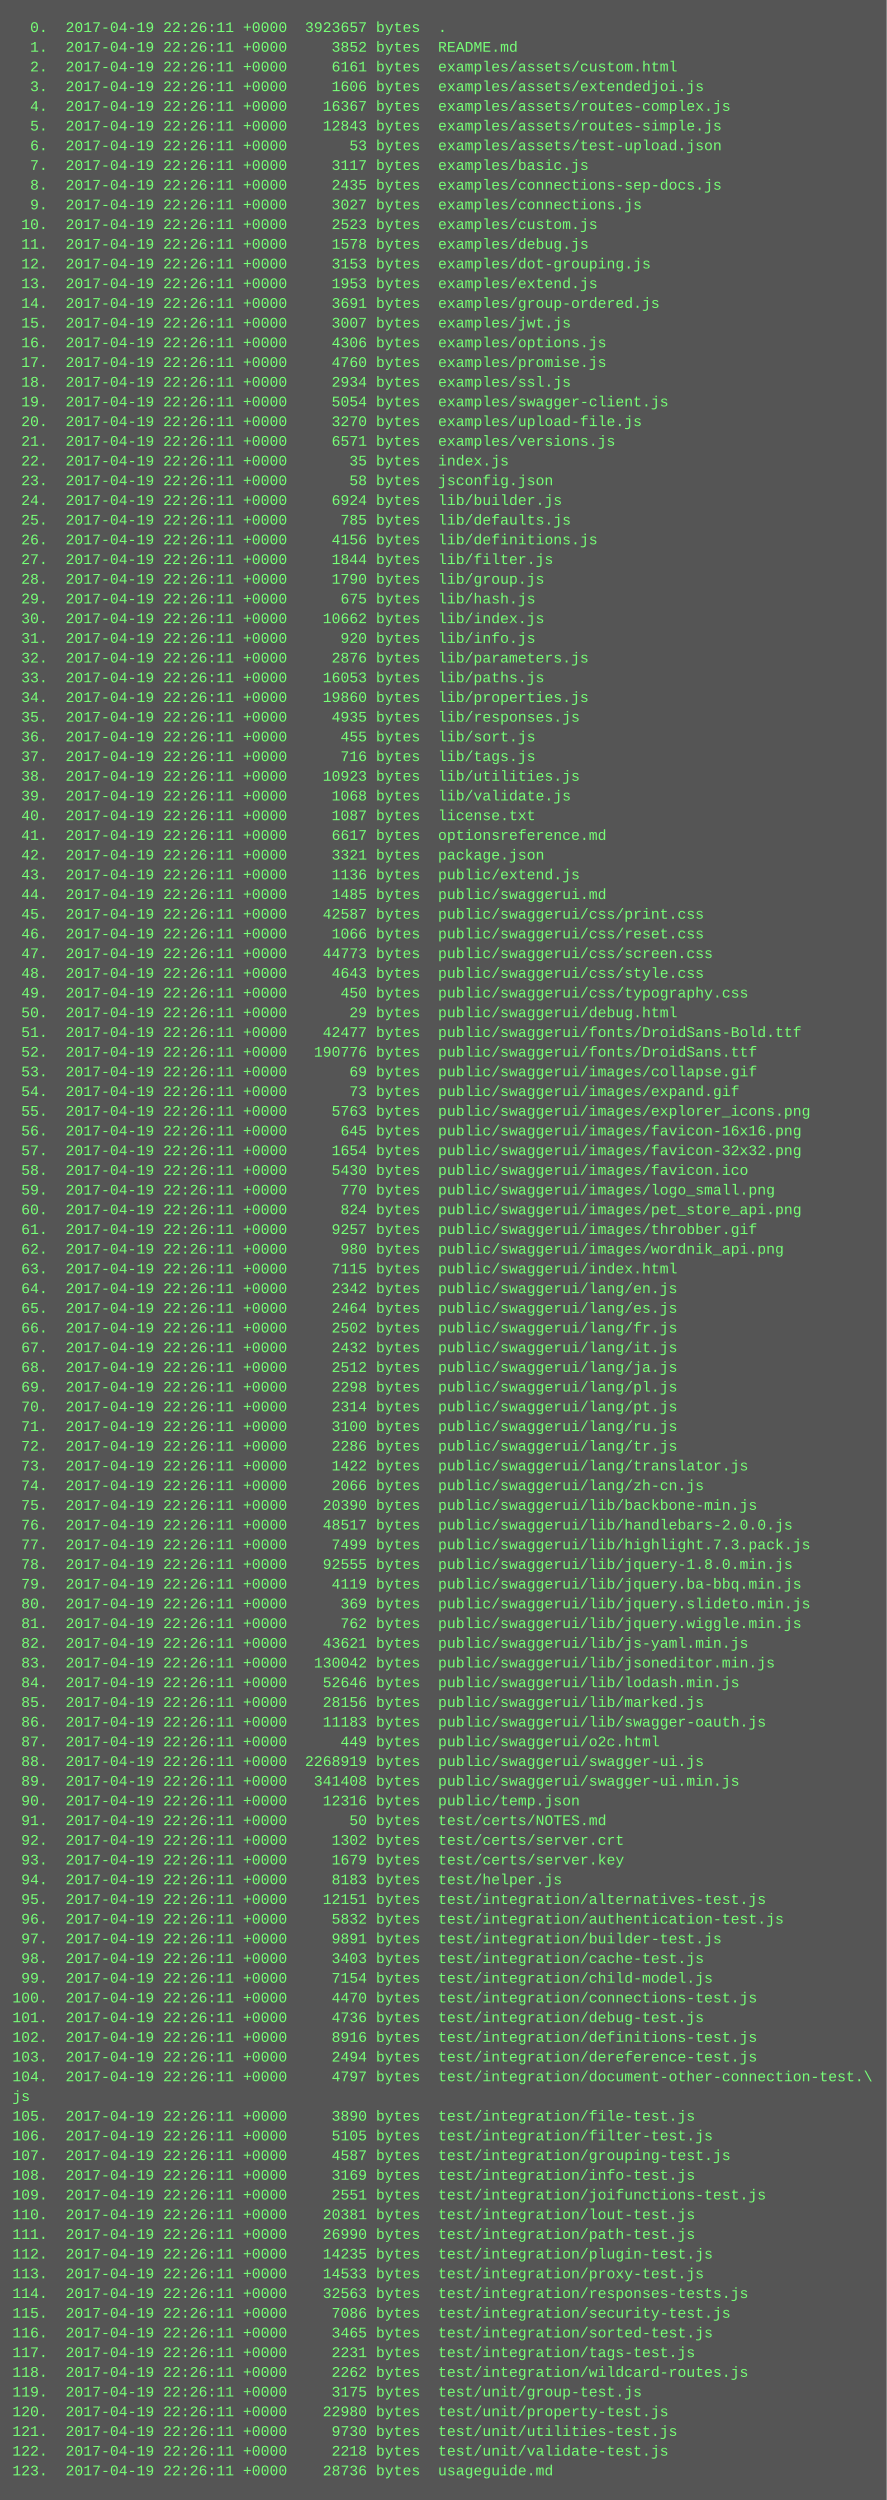
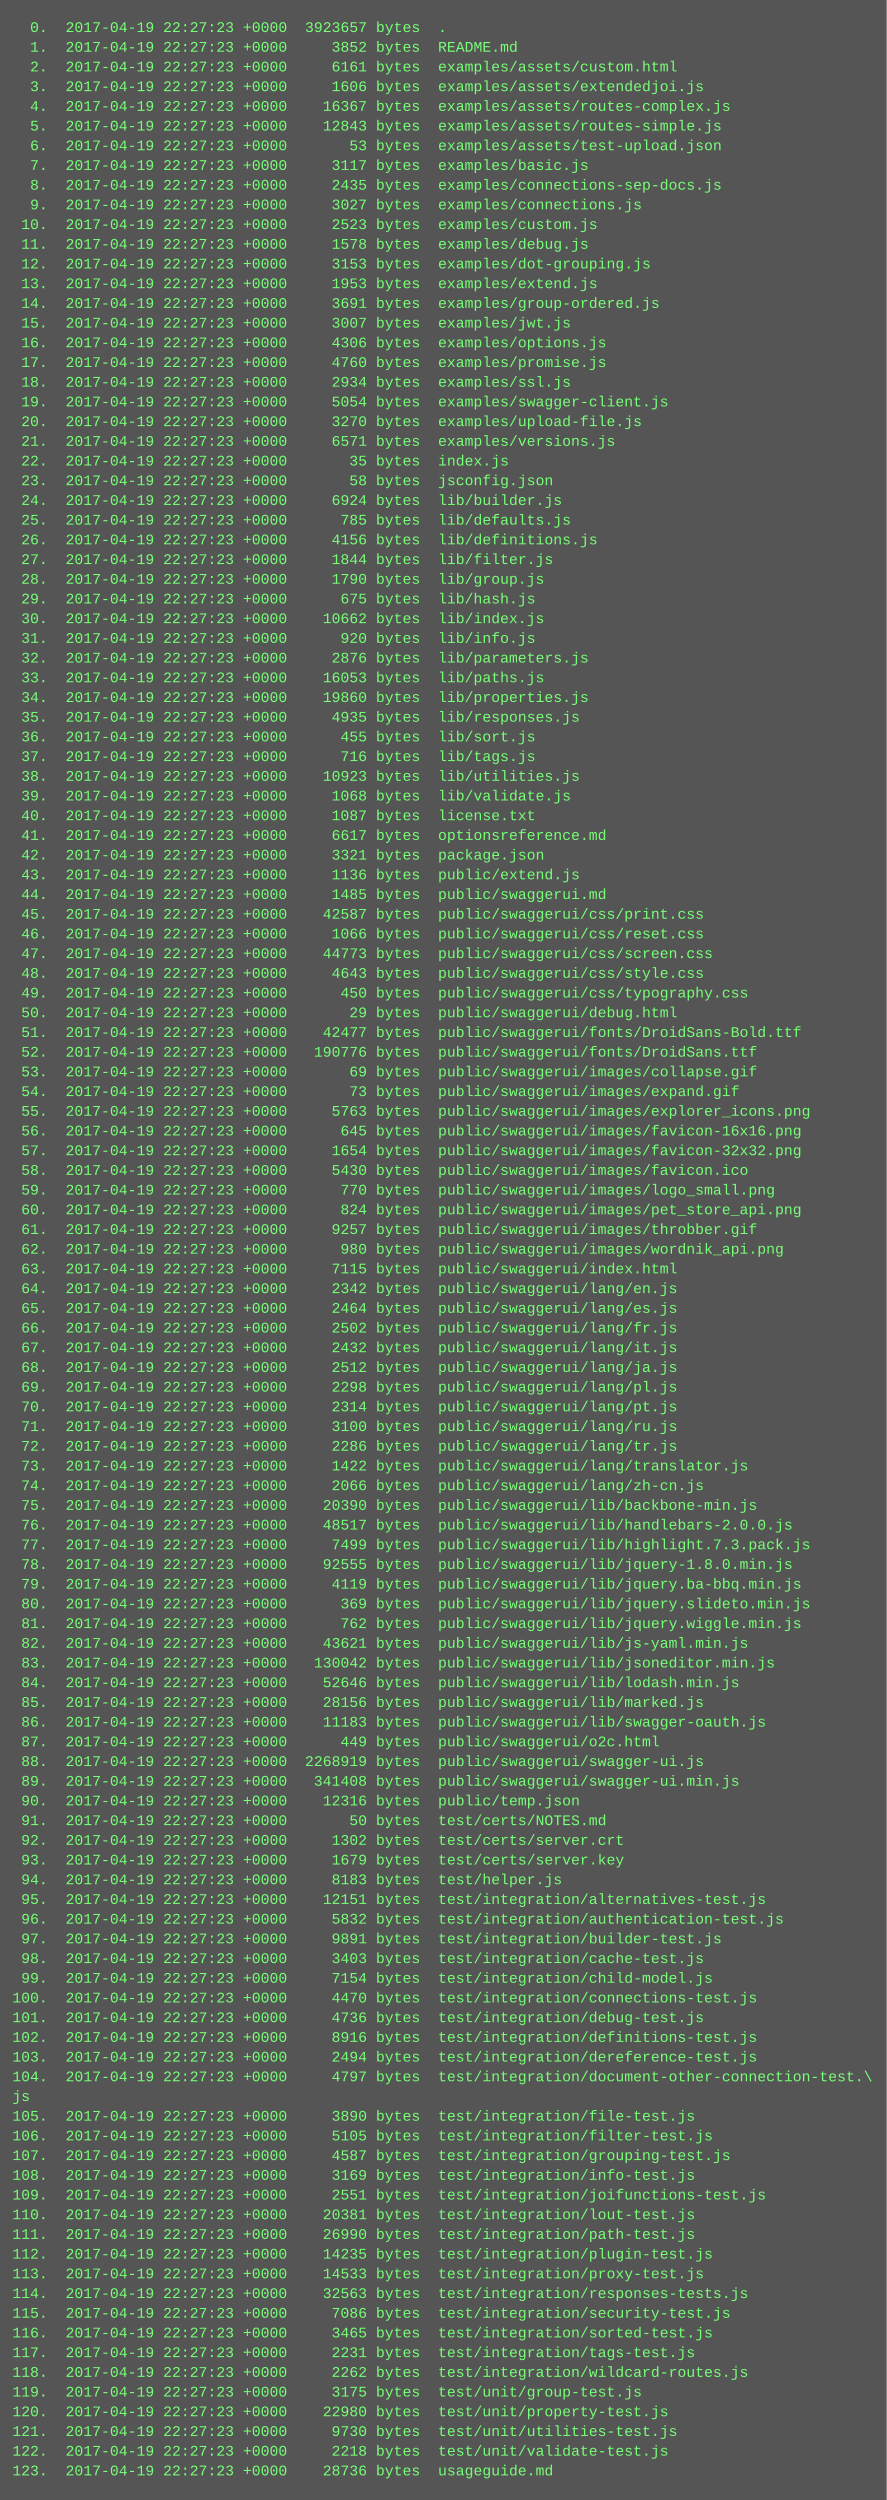
<svg xmlns="http://www.w3.org/2000/svg" height="2030" width="720">
  <rect height="2030" fill="#555" width="720" />
  <text fill="#7f7" font-family="Courier New" font-size="12" xml:space="preserve">
-     <tspan x="10" y="26">  0.  2017-04-19 22:26:11 +0000  3923657 bytes  .</tspan>
-     <tspan x="10" y="42">  1.  2017-04-19 22:26:11 +0000     3852 bytes  README.md</tspan>
-     <tspan x="10" y="58">  2.  2017-04-19 22:26:11 +0000     6161 bytes  examples/assets/custom.html</tspan>
-     <tspan x="10" y="74">  3.  2017-04-19 22:26:11 +0000     1606 bytes  examples/assets/extendedjoi.js</tspan>
-     <tspan x="10" y="90">  4.  2017-04-19 22:26:11 +0000    16367 bytes  examples/assets/routes-complex.js</tspan>
-     <tspan x="10" y="106">  5.  2017-04-19 22:26:11 +0000    12843 bytes  examples/assets/routes-simple.js</tspan>
-     <tspan x="10" y="122">  6.  2017-04-19 22:26:11 +0000       53 bytes  examples/assets/test-upload.json</tspan>
-     <tspan x="10" y="138">  7.  2017-04-19 22:26:11 +0000     3117 bytes  examples/basic.js</tspan>
-     <tspan x="10" y="154">  8.  2017-04-19 22:26:11 +0000     2435 bytes  examples/connections-sep-docs.js</tspan>
-     <tspan x="10" y="170">  9.  2017-04-19 22:26:11 +0000     3027 bytes  examples/connections.js</tspan>
-     <tspan x="10" y="186"> 10.  2017-04-19 22:26:11 +0000     2523 bytes  examples/custom.js</tspan>
-     <tspan x="10" y="202"> 11.  2017-04-19 22:26:11 +0000     1578 bytes  examples/debug.js</tspan>
-     <tspan x="10" y="218"> 12.  2017-04-19 22:26:11 +0000     3153 bytes  examples/dot-grouping.js</tspan>
-     <tspan x="10" y="234"> 13.  2017-04-19 22:26:11 +0000     1953 bytes  examples/extend.js</tspan>
-     <tspan x="10" y="250"> 14.  2017-04-19 22:26:11 +0000     3691 bytes  examples/group-ordered.js</tspan>
-     <tspan x="10" y="266"> 15.  2017-04-19 22:26:11 +0000     3007 bytes  examples/jwt.js</tspan>
-     <tspan x="10" y="282"> 16.  2017-04-19 22:26:11 +0000     4306 bytes  examples/options.js</tspan>
-     <tspan x="10" y="298"> 17.  2017-04-19 22:26:11 +0000     4760 bytes  examples/promise.js</tspan>
-     <tspan x="10" y="314"> 18.  2017-04-19 22:26:11 +0000     2934 bytes  examples/ssl.js</tspan>
-     <tspan x="10" y="330"> 19.  2017-04-19 22:26:11 +0000     5054 bytes  examples/swagger-client.js</tspan>
-     <tspan x="10" y="346"> 20.  2017-04-19 22:26:11 +0000     3270 bytes  examples/upload-file.js</tspan>
-     <tspan x="10" y="362"> 21.  2017-04-19 22:26:11 +0000     6571 bytes  examples/versions.js</tspan>
-     <tspan x="10" y="378"> 22.  2017-04-19 22:26:11 +0000       35 bytes  index.js</tspan>
-     <tspan x="10" y="394"> 23.  2017-04-19 22:26:11 +0000       58 bytes  jsconfig.json</tspan>
-     <tspan x="10" y="410"> 24.  2017-04-19 22:26:11 +0000     6924 bytes  lib/builder.js</tspan>
-     <tspan x="10" y="426"> 25.  2017-04-19 22:26:11 +0000      785 bytes  lib/defaults.js</tspan>
-     <tspan x="10" y="442"> 26.  2017-04-19 22:26:11 +0000     4156 bytes  lib/definitions.js</tspan>
-     <tspan x="10" y="458"> 27.  2017-04-19 22:26:11 +0000     1844 bytes  lib/filter.js</tspan>
-     <tspan x="10" y="474"> 28.  2017-04-19 22:26:11 +0000     1790 bytes  lib/group.js</tspan>
-     <tspan x="10" y="490"> 29.  2017-04-19 22:26:11 +0000      675 bytes  lib/hash.js</tspan>
-     <tspan x="10" y="506"> 30.  2017-04-19 22:26:11 +0000    10662 bytes  lib/index.js</tspan>
-     <tspan x="10" y="522"> 31.  2017-04-19 22:26:11 +0000      920 bytes  lib/info.js</tspan>
-     <tspan x="10" y="538"> 32.  2017-04-19 22:26:11 +0000     2876 bytes  lib/parameters.js</tspan>
-     <tspan x="10" y="554"> 33.  2017-04-19 22:26:11 +0000    16053 bytes  lib/paths.js</tspan>
-     <tspan x="10" y="570"> 34.  2017-04-19 22:26:11 +0000    19860 bytes  lib/properties.js</tspan>
-     <tspan x="10" y="586"> 35.  2017-04-19 22:26:11 +0000     4935 bytes  lib/responses.js</tspan>
-     <tspan x="10" y="602"> 36.  2017-04-19 22:26:11 +0000      455 bytes  lib/sort.js</tspan>
-     <tspan x="10" y="618"> 37.  2017-04-19 22:26:11 +0000      716 bytes  lib/tags.js</tspan>
-     <tspan x="10" y="634"> 38.  2017-04-19 22:26:11 +0000    10923 bytes  lib/utilities.js</tspan>
-     <tspan x="10" y="650"> 39.  2017-04-19 22:26:11 +0000     1068 bytes  lib/validate.js</tspan>
-     <tspan x="10" y="666"> 40.  2017-04-19 22:26:11 +0000     1087 bytes  license.txt</tspan>
-     <tspan x="10" y="682"> 41.  2017-04-19 22:26:11 +0000     6617 bytes  optionsreference.md</tspan>
-     <tspan x="10" y="698"> 42.  2017-04-19 22:26:11 +0000     3321 bytes  package.json</tspan>
-     <tspan x="10" y="714"> 43.  2017-04-19 22:26:11 +0000     1136 bytes  public/extend.js</tspan>
-     <tspan x="10" y="730"> 44.  2017-04-19 22:26:11 +0000     1485 bytes  public/swaggerui.md</tspan>
-     <tspan x="10" y="746"> 45.  2017-04-19 22:26:11 +0000    42587 bytes  public/swaggerui/css/print.css</tspan>
-     <tspan x="10" y="762"> 46.  2017-04-19 22:26:11 +0000     1066 bytes  public/swaggerui/css/reset.css</tspan>
-     <tspan x="10" y="778"> 47.  2017-04-19 22:26:11 +0000    44773 bytes  public/swaggerui/css/screen.css</tspan>
-     <tspan x="10" y="794"> 48.  2017-04-19 22:26:11 +0000     4643 bytes  public/swaggerui/css/style.css</tspan>
-     <tspan x="10" y="810"> 49.  2017-04-19 22:26:11 +0000      450 bytes  public/swaggerui/css/typography.css</tspan>
-     <tspan x="10" y="826"> 50.  2017-04-19 22:26:11 +0000       29 bytes  public/swaggerui/debug.html</tspan>
-     <tspan x="10" y="842"> 51.  2017-04-19 22:26:11 +0000    42477 bytes  public/swaggerui/fonts/DroidSans-Bold.ttf</tspan>
-     <tspan x="10" y="858"> 52.  2017-04-19 22:26:11 +0000   190776 bytes  public/swaggerui/fonts/DroidSans.ttf</tspan>
-     <tspan x="10" y="874"> 53.  2017-04-19 22:26:11 +0000       69 bytes  public/swaggerui/images/collapse.gif</tspan>
-     <tspan x="10" y="890"> 54.  2017-04-19 22:26:11 +0000       73 bytes  public/swaggerui/images/expand.gif</tspan>
-     <tspan x="10" y="906"> 55.  2017-04-19 22:26:11 +0000     5763 bytes  public/swaggerui/images/explorer_icons.png</tspan>
-     <tspan x="10" y="922"> 56.  2017-04-19 22:26:11 +0000      645 bytes  public/swaggerui/images/favicon-16x16.png</tspan>
-     <tspan x="10" y="938"> 57.  2017-04-19 22:26:11 +0000     1654 bytes  public/swaggerui/images/favicon-32x32.png</tspan>
-     <tspan x="10" y="954"> 58.  2017-04-19 22:26:11 +0000     5430 bytes  public/swaggerui/images/favicon.ico</tspan>
-     <tspan x="10" y="970"> 59.  2017-04-19 22:26:11 +0000      770 bytes  public/swaggerui/images/logo_small.png</tspan>
-     <tspan x="10" y="986"> 60.  2017-04-19 22:26:11 +0000      824 bytes  public/swaggerui/images/pet_store_api.png</tspan>
-     <tspan x="10" y="1002"> 61.  2017-04-19 22:26:11 +0000     9257 bytes  public/swaggerui/images/throbber.gif</tspan>
-     <tspan x="10" y="1018"> 62.  2017-04-19 22:26:11 +0000      980 bytes  public/swaggerui/images/wordnik_api.png</tspan>
-     <tspan x="10" y="1034"> 63.  2017-04-19 22:26:11 +0000     7115 bytes  public/swaggerui/index.html</tspan>
-     <tspan x="10" y="1050"> 64.  2017-04-19 22:26:11 +0000     2342 bytes  public/swaggerui/lang/en.js</tspan>
-     <tspan x="10" y="1066"> 65.  2017-04-19 22:26:11 +0000     2464 bytes  public/swaggerui/lang/es.js</tspan>
-     <tspan x="10" y="1082"> 66.  2017-04-19 22:26:11 +0000     2502 bytes  public/swaggerui/lang/fr.js</tspan>
-     <tspan x="10" y="1098"> 67.  2017-04-19 22:26:11 +0000     2432 bytes  public/swaggerui/lang/it.js</tspan>
-     <tspan x="10" y="1114"> 68.  2017-04-19 22:26:11 +0000     2512 bytes  public/swaggerui/lang/ja.js</tspan>
-     <tspan x="10" y="1130"> 69.  2017-04-19 22:26:11 +0000     2298 bytes  public/swaggerui/lang/pl.js</tspan>
-     <tspan x="10" y="1146"> 70.  2017-04-19 22:26:11 +0000     2314 bytes  public/swaggerui/lang/pt.js</tspan>
-     <tspan x="10" y="1162"> 71.  2017-04-19 22:26:11 +0000     3100 bytes  public/swaggerui/lang/ru.js</tspan>
-     <tspan x="10" y="1178"> 72.  2017-04-19 22:26:11 +0000     2286 bytes  public/swaggerui/lang/tr.js</tspan>
-     <tspan x="10" y="1194"> 73.  2017-04-19 22:26:11 +0000     1422 bytes  public/swaggerui/lang/translator.js</tspan>
-     <tspan x="10" y="1210"> 74.  2017-04-19 22:26:11 +0000     2066 bytes  public/swaggerui/lang/zh-cn.js</tspan>
-     <tspan x="10" y="1226"> 75.  2017-04-19 22:26:11 +0000    20390 bytes  public/swaggerui/lib/backbone-min.js</tspan>
-     <tspan x="10" y="1242"> 76.  2017-04-19 22:26:11 +0000    48517 bytes  public/swaggerui/lib/handlebars-2.0.0.js</tspan>
-     <tspan x="10" y="1258"> 77.  2017-04-19 22:26:11 +0000     7499 bytes  public/swaggerui/lib/highlight.7.3.pack.js</tspan>
-     <tspan x="10" y="1274"> 78.  2017-04-19 22:26:11 +0000    92555 bytes  public/swaggerui/lib/jquery-1.8.0.min.js</tspan>
-     <tspan x="10" y="1290"> 79.  2017-04-19 22:26:11 +0000     4119 bytes  public/swaggerui/lib/jquery.ba-bbq.min.js</tspan>
-     <tspan x="10" y="1306"> 80.  2017-04-19 22:26:11 +0000      369 bytes  public/swaggerui/lib/jquery.slideto.min.js</tspan>
-     <tspan x="10" y="1322"> 81.  2017-04-19 22:26:11 +0000      762 bytes  public/swaggerui/lib/jquery.wiggle.min.js</tspan>
-     <tspan x="10" y="1338"> 82.  2017-04-19 22:26:11 +0000    43621 bytes  public/swaggerui/lib/js-yaml.min.js</tspan>
-     <tspan x="10" y="1354"> 83.  2017-04-19 22:26:11 +0000   130042 bytes  public/swaggerui/lib/jsoneditor.min.js</tspan>
-     <tspan x="10" y="1370"> 84.  2017-04-19 22:26:11 +0000    52646 bytes  public/swaggerui/lib/lodash.min.js</tspan>
-     <tspan x="10" y="1386"> 85.  2017-04-19 22:26:11 +0000    28156 bytes  public/swaggerui/lib/marked.js</tspan>
-     <tspan x="10" y="1402"> 86.  2017-04-19 22:26:11 +0000    11183 bytes  public/swaggerui/lib/swagger-oauth.js</tspan>
-     <tspan x="10" y="1418"> 87.  2017-04-19 22:26:11 +0000      449 bytes  public/swaggerui/o2c.html</tspan>
-     <tspan x="10" y="1434"> 88.  2017-04-19 22:26:11 +0000  2268919 bytes  public/swaggerui/swagger-ui.js</tspan>
-     <tspan x="10" y="1450"> 89.  2017-04-19 22:26:11 +0000   341408 bytes  public/swaggerui/swagger-ui.min.js</tspan>
-     <tspan x="10" y="1466"> 90.  2017-04-19 22:26:11 +0000    12316 bytes  public/temp.json</tspan>
-     <tspan x="10" y="1482"> 91.  2017-04-19 22:26:11 +0000       50 bytes  test/certs/NOTES.md</tspan>
-     <tspan x="10" y="1498"> 92.  2017-04-19 22:26:11 +0000     1302 bytes  test/certs/server.crt</tspan>
-     <tspan x="10" y="1514"> 93.  2017-04-19 22:26:11 +0000     1679 bytes  test/certs/server.key</tspan>
-     <tspan x="10" y="1530"> 94.  2017-04-19 22:26:11 +0000     8183 bytes  test/helper.js</tspan>
-     <tspan x="10" y="1546"> 95.  2017-04-19 22:26:11 +0000    12151 bytes  test/integration/alternatives-test.js</tspan>
-     <tspan x="10" y="1562"> 96.  2017-04-19 22:26:11 +0000     5832 bytes  test/integration/authentication-test.js</tspan>
-     <tspan x="10" y="1578"> 97.  2017-04-19 22:26:11 +0000     9891 bytes  test/integration/builder-test.js</tspan>
-     <tspan x="10" y="1594"> 98.  2017-04-19 22:26:11 +0000     3403 bytes  test/integration/cache-test.js</tspan>
-     <tspan x="10" y="1610"> 99.  2017-04-19 22:26:11 +0000     7154 bytes  test/integration/child-model.js</tspan>
-     <tspan x="10" y="1626">100.  2017-04-19 22:26:11 +0000     4470 bytes  test/integration/connections-test.js</tspan>
-     <tspan x="10" y="1642">101.  2017-04-19 22:26:11 +0000     4736 bytes  test/integration/debug-test.js</tspan>
-     <tspan x="10" y="1658">102.  2017-04-19 22:26:11 +0000     8916 bytes  test/integration/definitions-test.js</tspan>
-     <tspan x="10" y="1674">103.  2017-04-19 22:26:11 +0000     2494 bytes  test/integration/dereference-test.js</tspan>
-     <tspan x="10" y="1690">104.  2017-04-19 22:26:11 +0000     4797 bytes  test/integration/document-other-connection-test.\</tspan>
+     <tspan x="10" y="26">  0.  2017-04-19 22:27:23 +0000  3923657 bytes  .</tspan>
+     <tspan x="10" y="42">  1.  2017-04-19 22:27:23 +0000     3852 bytes  README.md</tspan>
+     <tspan x="10" y="58">  2.  2017-04-19 22:27:23 +0000     6161 bytes  examples/assets/custom.html</tspan>
+     <tspan x="10" y="74">  3.  2017-04-19 22:27:23 +0000     1606 bytes  examples/assets/extendedjoi.js</tspan>
+     <tspan x="10" y="90">  4.  2017-04-19 22:27:23 +0000    16367 bytes  examples/assets/routes-complex.js</tspan>
+     <tspan x="10" y="106">  5.  2017-04-19 22:27:23 +0000    12843 bytes  examples/assets/routes-simple.js</tspan>
+     <tspan x="10" y="122">  6.  2017-04-19 22:27:23 +0000       53 bytes  examples/assets/test-upload.json</tspan>
+     <tspan x="10" y="138">  7.  2017-04-19 22:27:23 +0000     3117 bytes  examples/basic.js</tspan>
+     <tspan x="10" y="154">  8.  2017-04-19 22:27:23 +0000     2435 bytes  examples/connections-sep-docs.js</tspan>
+     <tspan x="10" y="170">  9.  2017-04-19 22:27:23 +0000     3027 bytes  examples/connections.js</tspan>
+     <tspan x="10" y="186"> 10.  2017-04-19 22:27:23 +0000     2523 bytes  examples/custom.js</tspan>
+     <tspan x="10" y="202"> 11.  2017-04-19 22:27:23 +0000     1578 bytes  examples/debug.js</tspan>
+     <tspan x="10" y="218"> 12.  2017-04-19 22:27:23 +0000     3153 bytes  examples/dot-grouping.js</tspan>
+     <tspan x="10" y="234"> 13.  2017-04-19 22:27:23 +0000     1953 bytes  examples/extend.js</tspan>
+     <tspan x="10" y="250"> 14.  2017-04-19 22:27:23 +0000     3691 bytes  examples/group-ordered.js</tspan>
+     <tspan x="10" y="266"> 15.  2017-04-19 22:27:23 +0000     3007 bytes  examples/jwt.js</tspan>
+     <tspan x="10" y="282"> 16.  2017-04-19 22:27:23 +0000     4306 bytes  examples/options.js</tspan>
+     <tspan x="10" y="298"> 17.  2017-04-19 22:27:23 +0000     4760 bytes  examples/promise.js</tspan>
+     <tspan x="10" y="314"> 18.  2017-04-19 22:27:23 +0000     2934 bytes  examples/ssl.js</tspan>
+     <tspan x="10" y="330"> 19.  2017-04-19 22:27:23 +0000     5054 bytes  examples/swagger-client.js</tspan>
+     <tspan x="10" y="346"> 20.  2017-04-19 22:27:23 +0000     3270 bytes  examples/upload-file.js</tspan>
+     <tspan x="10" y="362"> 21.  2017-04-19 22:27:23 +0000     6571 bytes  examples/versions.js</tspan>
+     <tspan x="10" y="378"> 22.  2017-04-19 22:27:23 +0000       35 bytes  index.js</tspan>
+     <tspan x="10" y="394"> 23.  2017-04-19 22:27:23 +0000       58 bytes  jsconfig.json</tspan>
+     <tspan x="10" y="410"> 24.  2017-04-19 22:27:23 +0000     6924 bytes  lib/builder.js</tspan>
+     <tspan x="10" y="426"> 25.  2017-04-19 22:27:23 +0000      785 bytes  lib/defaults.js</tspan>
+     <tspan x="10" y="442"> 26.  2017-04-19 22:27:23 +0000     4156 bytes  lib/definitions.js</tspan>
+     <tspan x="10" y="458"> 27.  2017-04-19 22:27:23 +0000     1844 bytes  lib/filter.js</tspan>
+     <tspan x="10" y="474"> 28.  2017-04-19 22:27:23 +0000     1790 bytes  lib/group.js</tspan>
+     <tspan x="10" y="490"> 29.  2017-04-19 22:27:23 +0000      675 bytes  lib/hash.js</tspan>
+     <tspan x="10" y="506"> 30.  2017-04-19 22:27:23 +0000    10662 bytes  lib/index.js</tspan>
+     <tspan x="10" y="522"> 31.  2017-04-19 22:27:23 +0000      920 bytes  lib/info.js</tspan>
+     <tspan x="10" y="538"> 32.  2017-04-19 22:27:23 +0000     2876 bytes  lib/parameters.js</tspan>
+     <tspan x="10" y="554"> 33.  2017-04-19 22:27:23 +0000    16053 bytes  lib/paths.js</tspan>
+     <tspan x="10" y="570"> 34.  2017-04-19 22:27:23 +0000    19860 bytes  lib/properties.js</tspan>
+     <tspan x="10" y="586"> 35.  2017-04-19 22:27:23 +0000     4935 bytes  lib/responses.js</tspan>
+     <tspan x="10" y="602"> 36.  2017-04-19 22:27:23 +0000      455 bytes  lib/sort.js</tspan>
+     <tspan x="10" y="618"> 37.  2017-04-19 22:27:23 +0000      716 bytes  lib/tags.js</tspan>
+     <tspan x="10" y="634"> 38.  2017-04-19 22:27:23 +0000    10923 bytes  lib/utilities.js</tspan>
+     <tspan x="10" y="650"> 39.  2017-04-19 22:27:23 +0000     1068 bytes  lib/validate.js</tspan>
+     <tspan x="10" y="666"> 40.  2017-04-19 22:27:23 +0000     1087 bytes  license.txt</tspan>
+     <tspan x="10" y="682"> 41.  2017-04-19 22:27:23 +0000     6617 bytes  optionsreference.md</tspan>
+     <tspan x="10" y="698"> 42.  2017-04-19 22:27:23 +0000     3321 bytes  package.json</tspan>
+     <tspan x="10" y="714"> 43.  2017-04-19 22:27:23 +0000     1136 bytes  public/extend.js</tspan>
+     <tspan x="10" y="730"> 44.  2017-04-19 22:27:23 +0000     1485 bytes  public/swaggerui.md</tspan>
+     <tspan x="10" y="746"> 45.  2017-04-19 22:27:23 +0000    42587 bytes  public/swaggerui/css/print.css</tspan>
+     <tspan x="10" y="762"> 46.  2017-04-19 22:27:23 +0000     1066 bytes  public/swaggerui/css/reset.css</tspan>
+     <tspan x="10" y="778"> 47.  2017-04-19 22:27:23 +0000    44773 bytes  public/swaggerui/css/screen.css</tspan>
+     <tspan x="10" y="794"> 48.  2017-04-19 22:27:23 +0000     4643 bytes  public/swaggerui/css/style.css</tspan>
+     <tspan x="10" y="810"> 49.  2017-04-19 22:27:23 +0000      450 bytes  public/swaggerui/css/typography.css</tspan>
+     <tspan x="10" y="826"> 50.  2017-04-19 22:27:23 +0000       29 bytes  public/swaggerui/debug.html</tspan>
+     <tspan x="10" y="842"> 51.  2017-04-19 22:27:23 +0000    42477 bytes  public/swaggerui/fonts/DroidSans-Bold.ttf</tspan>
+     <tspan x="10" y="858"> 52.  2017-04-19 22:27:23 +0000   190776 bytes  public/swaggerui/fonts/DroidSans.ttf</tspan>
+     <tspan x="10" y="874"> 53.  2017-04-19 22:27:23 +0000       69 bytes  public/swaggerui/images/collapse.gif</tspan>
+     <tspan x="10" y="890"> 54.  2017-04-19 22:27:23 +0000       73 bytes  public/swaggerui/images/expand.gif</tspan>
+     <tspan x="10" y="906"> 55.  2017-04-19 22:27:23 +0000     5763 bytes  public/swaggerui/images/explorer_icons.png</tspan>
+     <tspan x="10" y="922"> 56.  2017-04-19 22:27:23 +0000      645 bytes  public/swaggerui/images/favicon-16x16.png</tspan>
+     <tspan x="10" y="938"> 57.  2017-04-19 22:27:23 +0000     1654 bytes  public/swaggerui/images/favicon-32x32.png</tspan>
+     <tspan x="10" y="954"> 58.  2017-04-19 22:27:23 +0000     5430 bytes  public/swaggerui/images/favicon.ico</tspan>
+     <tspan x="10" y="970"> 59.  2017-04-19 22:27:23 +0000      770 bytes  public/swaggerui/images/logo_small.png</tspan>
+     <tspan x="10" y="986"> 60.  2017-04-19 22:27:23 +0000      824 bytes  public/swaggerui/images/pet_store_api.png</tspan>
+     <tspan x="10" y="1002"> 61.  2017-04-19 22:27:23 +0000     9257 bytes  public/swaggerui/images/throbber.gif</tspan>
+     <tspan x="10" y="1018"> 62.  2017-04-19 22:27:23 +0000      980 bytes  public/swaggerui/images/wordnik_api.png</tspan>
+     <tspan x="10" y="1034"> 63.  2017-04-19 22:27:23 +0000     7115 bytes  public/swaggerui/index.html</tspan>
+     <tspan x="10" y="1050"> 64.  2017-04-19 22:27:23 +0000     2342 bytes  public/swaggerui/lang/en.js</tspan>
+     <tspan x="10" y="1066"> 65.  2017-04-19 22:27:23 +0000     2464 bytes  public/swaggerui/lang/es.js</tspan>
+     <tspan x="10" y="1082"> 66.  2017-04-19 22:27:23 +0000     2502 bytes  public/swaggerui/lang/fr.js</tspan>
+     <tspan x="10" y="1098"> 67.  2017-04-19 22:27:23 +0000     2432 bytes  public/swaggerui/lang/it.js</tspan>
+     <tspan x="10" y="1114"> 68.  2017-04-19 22:27:23 +0000     2512 bytes  public/swaggerui/lang/ja.js</tspan>
+     <tspan x="10" y="1130"> 69.  2017-04-19 22:27:23 +0000     2298 bytes  public/swaggerui/lang/pl.js</tspan>
+     <tspan x="10" y="1146"> 70.  2017-04-19 22:27:23 +0000     2314 bytes  public/swaggerui/lang/pt.js</tspan>
+     <tspan x="10" y="1162"> 71.  2017-04-19 22:27:23 +0000     3100 bytes  public/swaggerui/lang/ru.js</tspan>
+     <tspan x="10" y="1178"> 72.  2017-04-19 22:27:23 +0000     2286 bytes  public/swaggerui/lang/tr.js</tspan>
+     <tspan x="10" y="1194"> 73.  2017-04-19 22:27:23 +0000     1422 bytes  public/swaggerui/lang/translator.js</tspan>
+     <tspan x="10" y="1210"> 74.  2017-04-19 22:27:23 +0000     2066 bytes  public/swaggerui/lang/zh-cn.js</tspan>
+     <tspan x="10" y="1226"> 75.  2017-04-19 22:27:23 +0000    20390 bytes  public/swaggerui/lib/backbone-min.js</tspan>
+     <tspan x="10" y="1242"> 76.  2017-04-19 22:27:23 +0000    48517 bytes  public/swaggerui/lib/handlebars-2.0.0.js</tspan>
+     <tspan x="10" y="1258"> 77.  2017-04-19 22:27:23 +0000     7499 bytes  public/swaggerui/lib/highlight.7.3.pack.js</tspan>
+     <tspan x="10" y="1274"> 78.  2017-04-19 22:27:23 +0000    92555 bytes  public/swaggerui/lib/jquery-1.8.0.min.js</tspan>
+     <tspan x="10" y="1290"> 79.  2017-04-19 22:27:23 +0000     4119 bytes  public/swaggerui/lib/jquery.ba-bbq.min.js</tspan>
+     <tspan x="10" y="1306"> 80.  2017-04-19 22:27:23 +0000      369 bytes  public/swaggerui/lib/jquery.slideto.min.js</tspan>
+     <tspan x="10" y="1322"> 81.  2017-04-19 22:27:23 +0000      762 bytes  public/swaggerui/lib/jquery.wiggle.min.js</tspan>
+     <tspan x="10" y="1338"> 82.  2017-04-19 22:27:23 +0000    43621 bytes  public/swaggerui/lib/js-yaml.min.js</tspan>
+     <tspan x="10" y="1354"> 83.  2017-04-19 22:27:23 +0000   130042 bytes  public/swaggerui/lib/jsoneditor.min.js</tspan>
+     <tspan x="10" y="1370"> 84.  2017-04-19 22:27:23 +0000    52646 bytes  public/swaggerui/lib/lodash.min.js</tspan>
+     <tspan x="10" y="1386"> 85.  2017-04-19 22:27:23 +0000    28156 bytes  public/swaggerui/lib/marked.js</tspan>
+     <tspan x="10" y="1402"> 86.  2017-04-19 22:27:23 +0000    11183 bytes  public/swaggerui/lib/swagger-oauth.js</tspan>
+     <tspan x="10" y="1418"> 87.  2017-04-19 22:27:23 +0000      449 bytes  public/swaggerui/o2c.html</tspan>
+     <tspan x="10" y="1434"> 88.  2017-04-19 22:27:23 +0000  2268919 bytes  public/swaggerui/swagger-ui.js</tspan>
+     <tspan x="10" y="1450"> 89.  2017-04-19 22:27:23 +0000   341408 bytes  public/swaggerui/swagger-ui.min.js</tspan>
+     <tspan x="10" y="1466"> 90.  2017-04-19 22:27:23 +0000    12316 bytes  public/temp.json</tspan>
+     <tspan x="10" y="1482"> 91.  2017-04-19 22:27:23 +0000       50 bytes  test/certs/NOTES.md</tspan>
+     <tspan x="10" y="1498"> 92.  2017-04-19 22:27:23 +0000     1302 bytes  test/certs/server.crt</tspan>
+     <tspan x="10" y="1514"> 93.  2017-04-19 22:27:23 +0000     1679 bytes  test/certs/server.key</tspan>
+     <tspan x="10" y="1530"> 94.  2017-04-19 22:27:23 +0000     8183 bytes  test/helper.js</tspan>
+     <tspan x="10" y="1546"> 95.  2017-04-19 22:27:23 +0000    12151 bytes  test/integration/alternatives-test.js</tspan>
+     <tspan x="10" y="1562"> 96.  2017-04-19 22:27:23 +0000     5832 bytes  test/integration/authentication-test.js</tspan>
+     <tspan x="10" y="1578"> 97.  2017-04-19 22:27:23 +0000     9891 bytes  test/integration/builder-test.js</tspan>
+     <tspan x="10" y="1594"> 98.  2017-04-19 22:27:23 +0000     3403 bytes  test/integration/cache-test.js</tspan>
+     <tspan x="10" y="1610"> 99.  2017-04-19 22:27:23 +0000     7154 bytes  test/integration/child-model.js</tspan>
+     <tspan x="10" y="1626">100.  2017-04-19 22:27:23 +0000     4470 bytes  test/integration/connections-test.js</tspan>
+     <tspan x="10" y="1642">101.  2017-04-19 22:27:23 +0000     4736 bytes  test/integration/debug-test.js</tspan>
+     <tspan x="10" y="1658">102.  2017-04-19 22:27:23 +0000     8916 bytes  test/integration/definitions-test.js</tspan>
+     <tspan x="10" y="1674">103.  2017-04-19 22:27:23 +0000     2494 bytes  test/integration/dereference-test.js</tspan>
+     <tspan x="10" y="1690">104.  2017-04-19 22:27:23 +0000     4797 bytes  test/integration/document-other-connection-test.\</tspan>
    <tspan x="10" y="1706">js</tspan>
-     <tspan x="10" y="1722">105.  2017-04-19 22:26:11 +0000     3890 bytes  test/integration/file-test.js</tspan>
-     <tspan x="10" y="1738">106.  2017-04-19 22:26:11 +0000     5105 bytes  test/integration/filter-test.js</tspan>
-     <tspan x="10" y="1754">107.  2017-04-19 22:26:11 +0000     4587 bytes  test/integration/grouping-test.js</tspan>
-     <tspan x="10" y="1770">108.  2017-04-19 22:26:11 +0000     3169 bytes  test/integration/info-test.js</tspan>
-     <tspan x="10" y="1786">109.  2017-04-19 22:26:11 +0000     2551 bytes  test/integration/joifunctions-test.js</tspan>
-     <tspan x="10" y="1802">110.  2017-04-19 22:26:11 +0000    20381 bytes  test/integration/lout-test.js</tspan>
-     <tspan x="10" y="1818">111.  2017-04-19 22:26:11 +0000    26990 bytes  test/integration/path-test.js</tspan>
-     <tspan x="10" y="1834">112.  2017-04-19 22:26:11 +0000    14235 bytes  test/integration/plugin-test.js</tspan>
-     <tspan x="10" y="1850">113.  2017-04-19 22:26:11 +0000    14533 bytes  test/integration/proxy-test.js</tspan>
-     <tspan x="10" y="1866">114.  2017-04-19 22:26:11 +0000    32563 bytes  test/integration/responses-tests.js</tspan>
-     <tspan x="10" y="1882">115.  2017-04-19 22:26:11 +0000     7086 bytes  test/integration/security-test.js</tspan>
-     <tspan x="10" y="1898">116.  2017-04-19 22:26:11 +0000     3465 bytes  test/integration/sorted-test.js</tspan>
-     <tspan x="10" y="1914">117.  2017-04-19 22:26:11 +0000     2231 bytes  test/integration/tags-test.js</tspan>
-     <tspan x="10" y="1930">118.  2017-04-19 22:26:11 +0000     2262 bytes  test/integration/wildcard-routes.js</tspan>
-     <tspan x="10" y="1946">119.  2017-04-19 22:26:11 +0000     3175 bytes  test/unit/group-test.js</tspan>
-     <tspan x="10" y="1962">120.  2017-04-19 22:26:11 +0000    22980 bytes  test/unit/property-test.js</tspan>
-     <tspan x="10" y="1978">121.  2017-04-19 22:26:11 +0000     9730 bytes  test/unit/utilities-test.js</tspan>
-     <tspan x="10" y="1994">122.  2017-04-19 22:26:11 +0000     2218 bytes  test/unit/validate-test.js</tspan>
-     <tspan x="10" y="2010">123.  2017-04-19 22:26:11 +0000    28736 bytes  usageguide.md</tspan>
+     <tspan x="10" y="1722">105.  2017-04-19 22:27:23 +0000     3890 bytes  test/integration/file-test.js</tspan>
+     <tspan x="10" y="1738">106.  2017-04-19 22:27:23 +0000     5105 bytes  test/integration/filter-test.js</tspan>
+     <tspan x="10" y="1754">107.  2017-04-19 22:27:23 +0000     4587 bytes  test/integration/grouping-test.js</tspan>
+     <tspan x="10" y="1770">108.  2017-04-19 22:27:23 +0000     3169 bytes  test/integration/info-test.js</tspan>
+     <tspan x="10" y="1786">109.  2017-04-19 22:27:23 +0000     2551 bytes  test/integration/joifunctions-test.js</tspan>
+     <tspan x="10" y="1802">110.  2017-04-19 22:27:23 +0000    20381 bytes  test/integration/lout-test.js</tspan>
+     <tspan x="10" y="1818">111.  2017-04-19 22:27:23 +0000    26990 bytes  test/integration/path-test.js</tspan>
+     <tspan x="10" y="1834">112.  2017-04-19 22:27:23 +0000    14235 bytes  test/integration/plugin-test.js</tspan>
+     <tspan x="10" y="1850">113.  2017-04-19 22:27:23 +0000    14533 bytes  test/integration/proxy-test.js</tspan>
+     <tspan x="10" y="1866">114.  2017-04-19 22:27:23 +0000    32563 bytes  test/integration/responses-tests.js</tspan>
+     <tspan x="10" y="1882">115.  2017-04-19 22:27:23 +0000     7086 bytes  test/integration/security-test.js</tspan>
+     <tspan x="10" y="1898">116.  2017-04-19 22:27:23 +0000     3465 bytes  test/integration/sorted-test.js</tspan>
+     <tspan x="10" y="1914">117.  2017-04-19 22:27:23 +0000     2231 bytes  test/integration/tags-test.js</tspan>
+     <tspan x="10" y="1930">118.  2017-04-19 22:27:23 +0000     2262 bytes  test/integration/wildcard-routes.js</tspan>
+     <tspan x="10" y="1946">119.  2017-04-19 22:27:23 +0000     3175 bytes  test/unit/group-test.js</tspan>
+     <tspan x="10" y="1962">120.  2017-04-19 22:27:23 +0000    22980 bytes  test/unit/property-test.js</tspan>
+     <tspan x="10" y="1978">121.  2017-04-19 22:27:23 +0000     9730 bytes  test/unit/utilities-test.js</tspan>
+     <tspan x="10" y="1994">122.  2017-04-19 22:27:23 +0000     2218 bytes  test/unit/validate-test.js</tspan>
+     <tspan x="10" y="2010">123.  2017-04-19 22:27:23 +0000    28736 bytes  usageguide.md</tspan>
  </text>
</svg>
